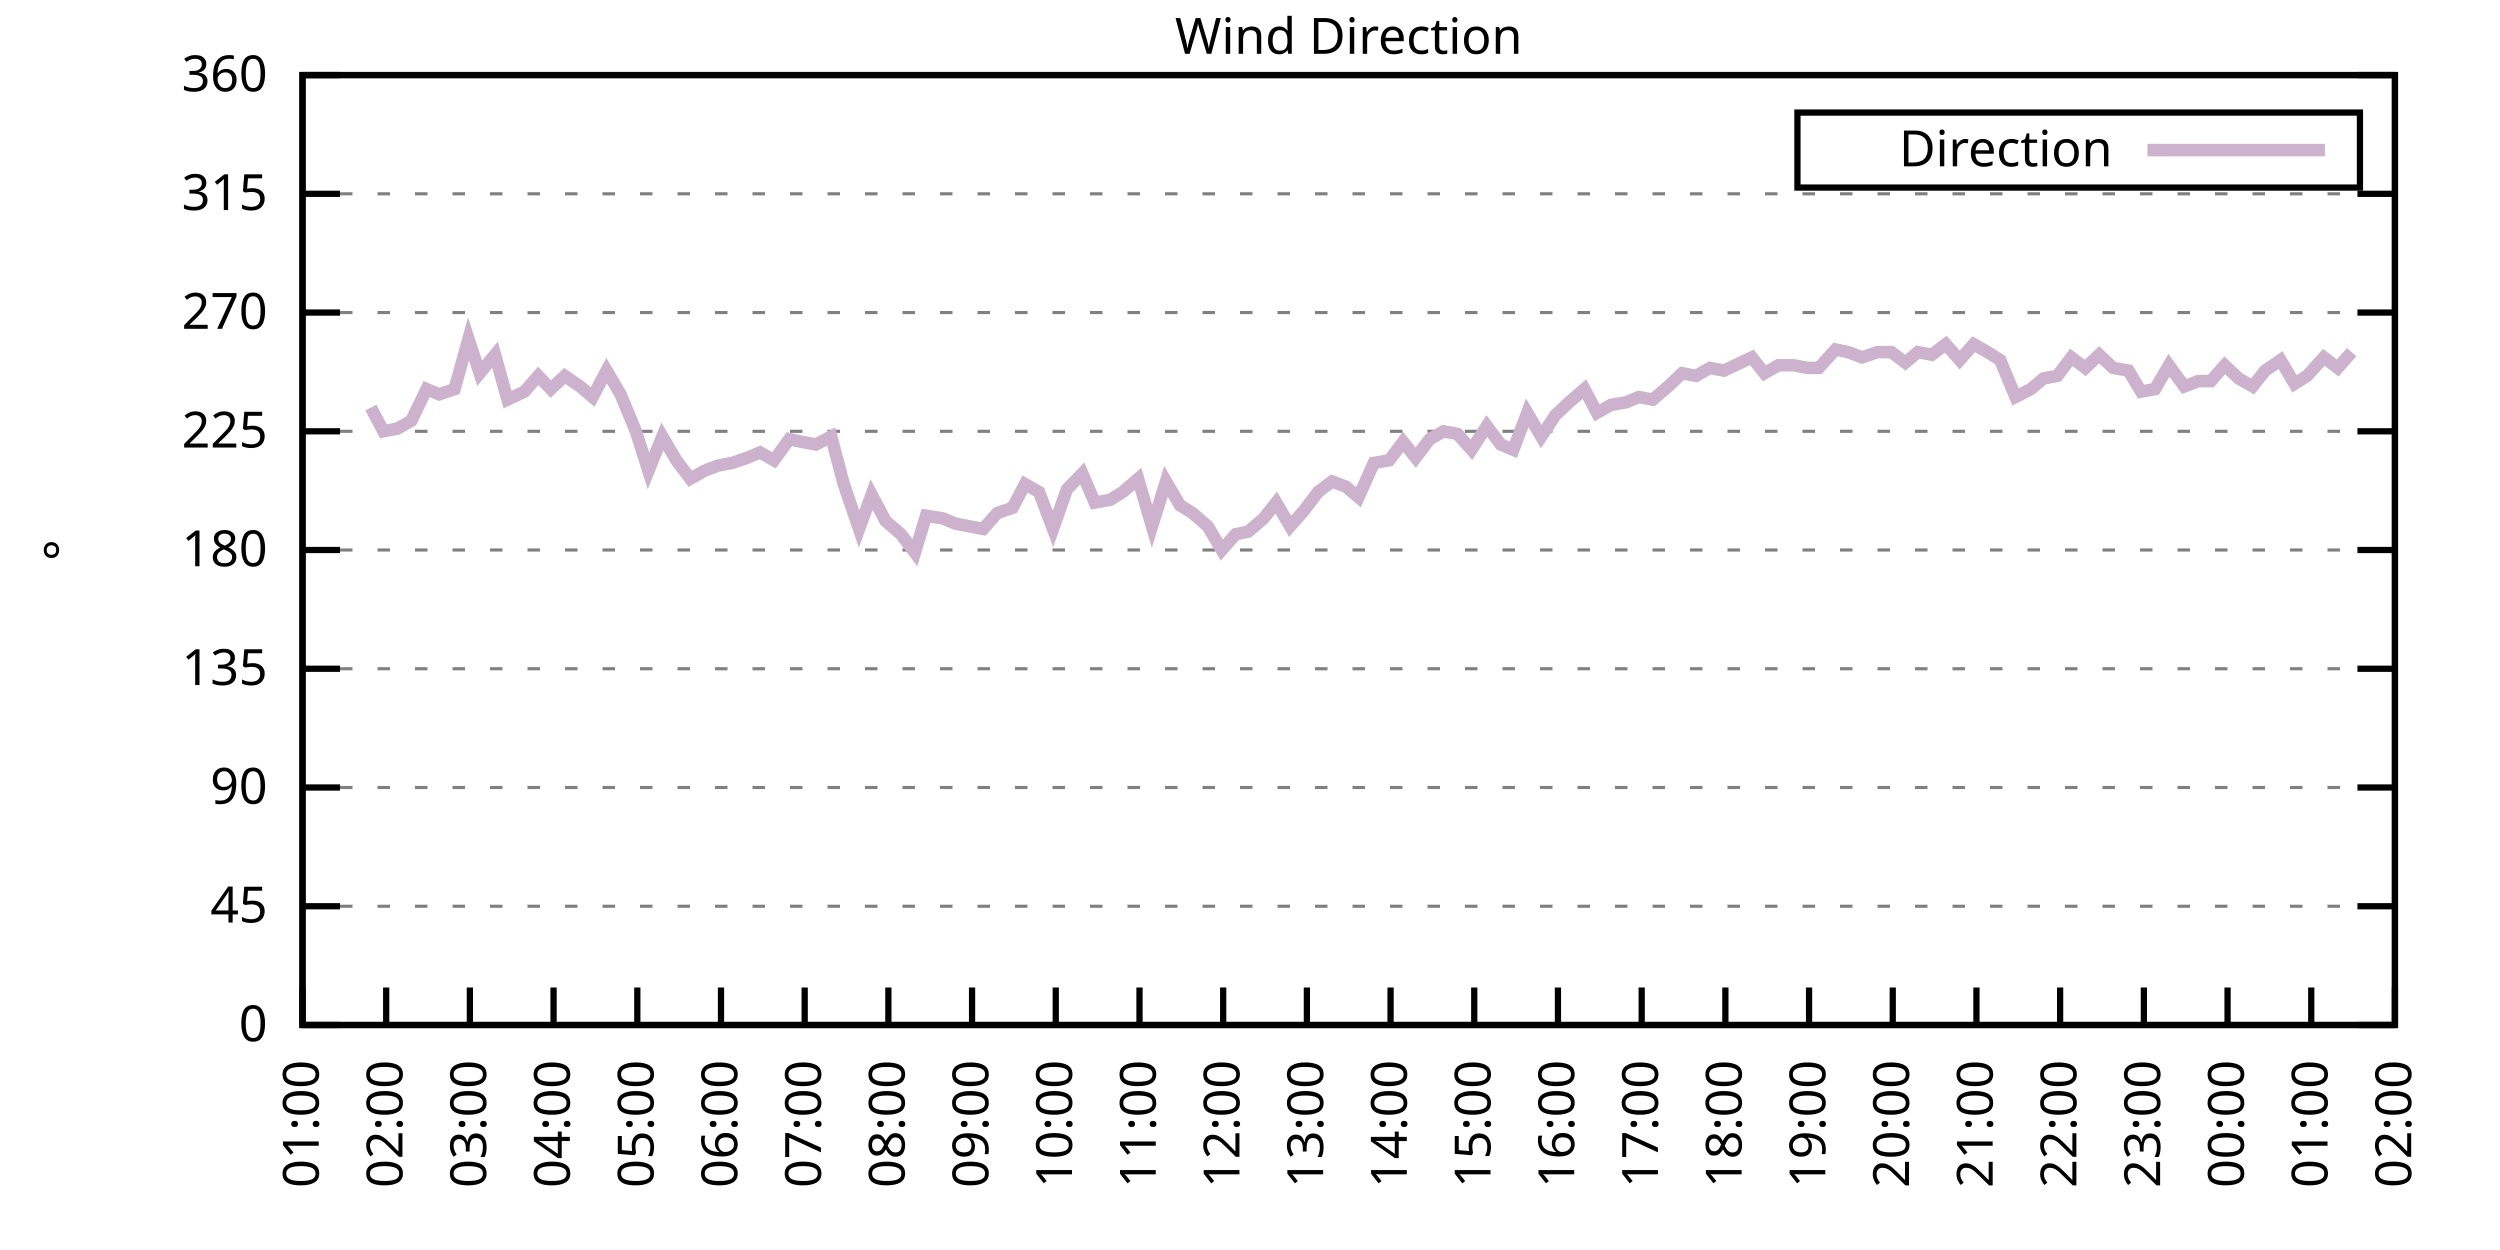
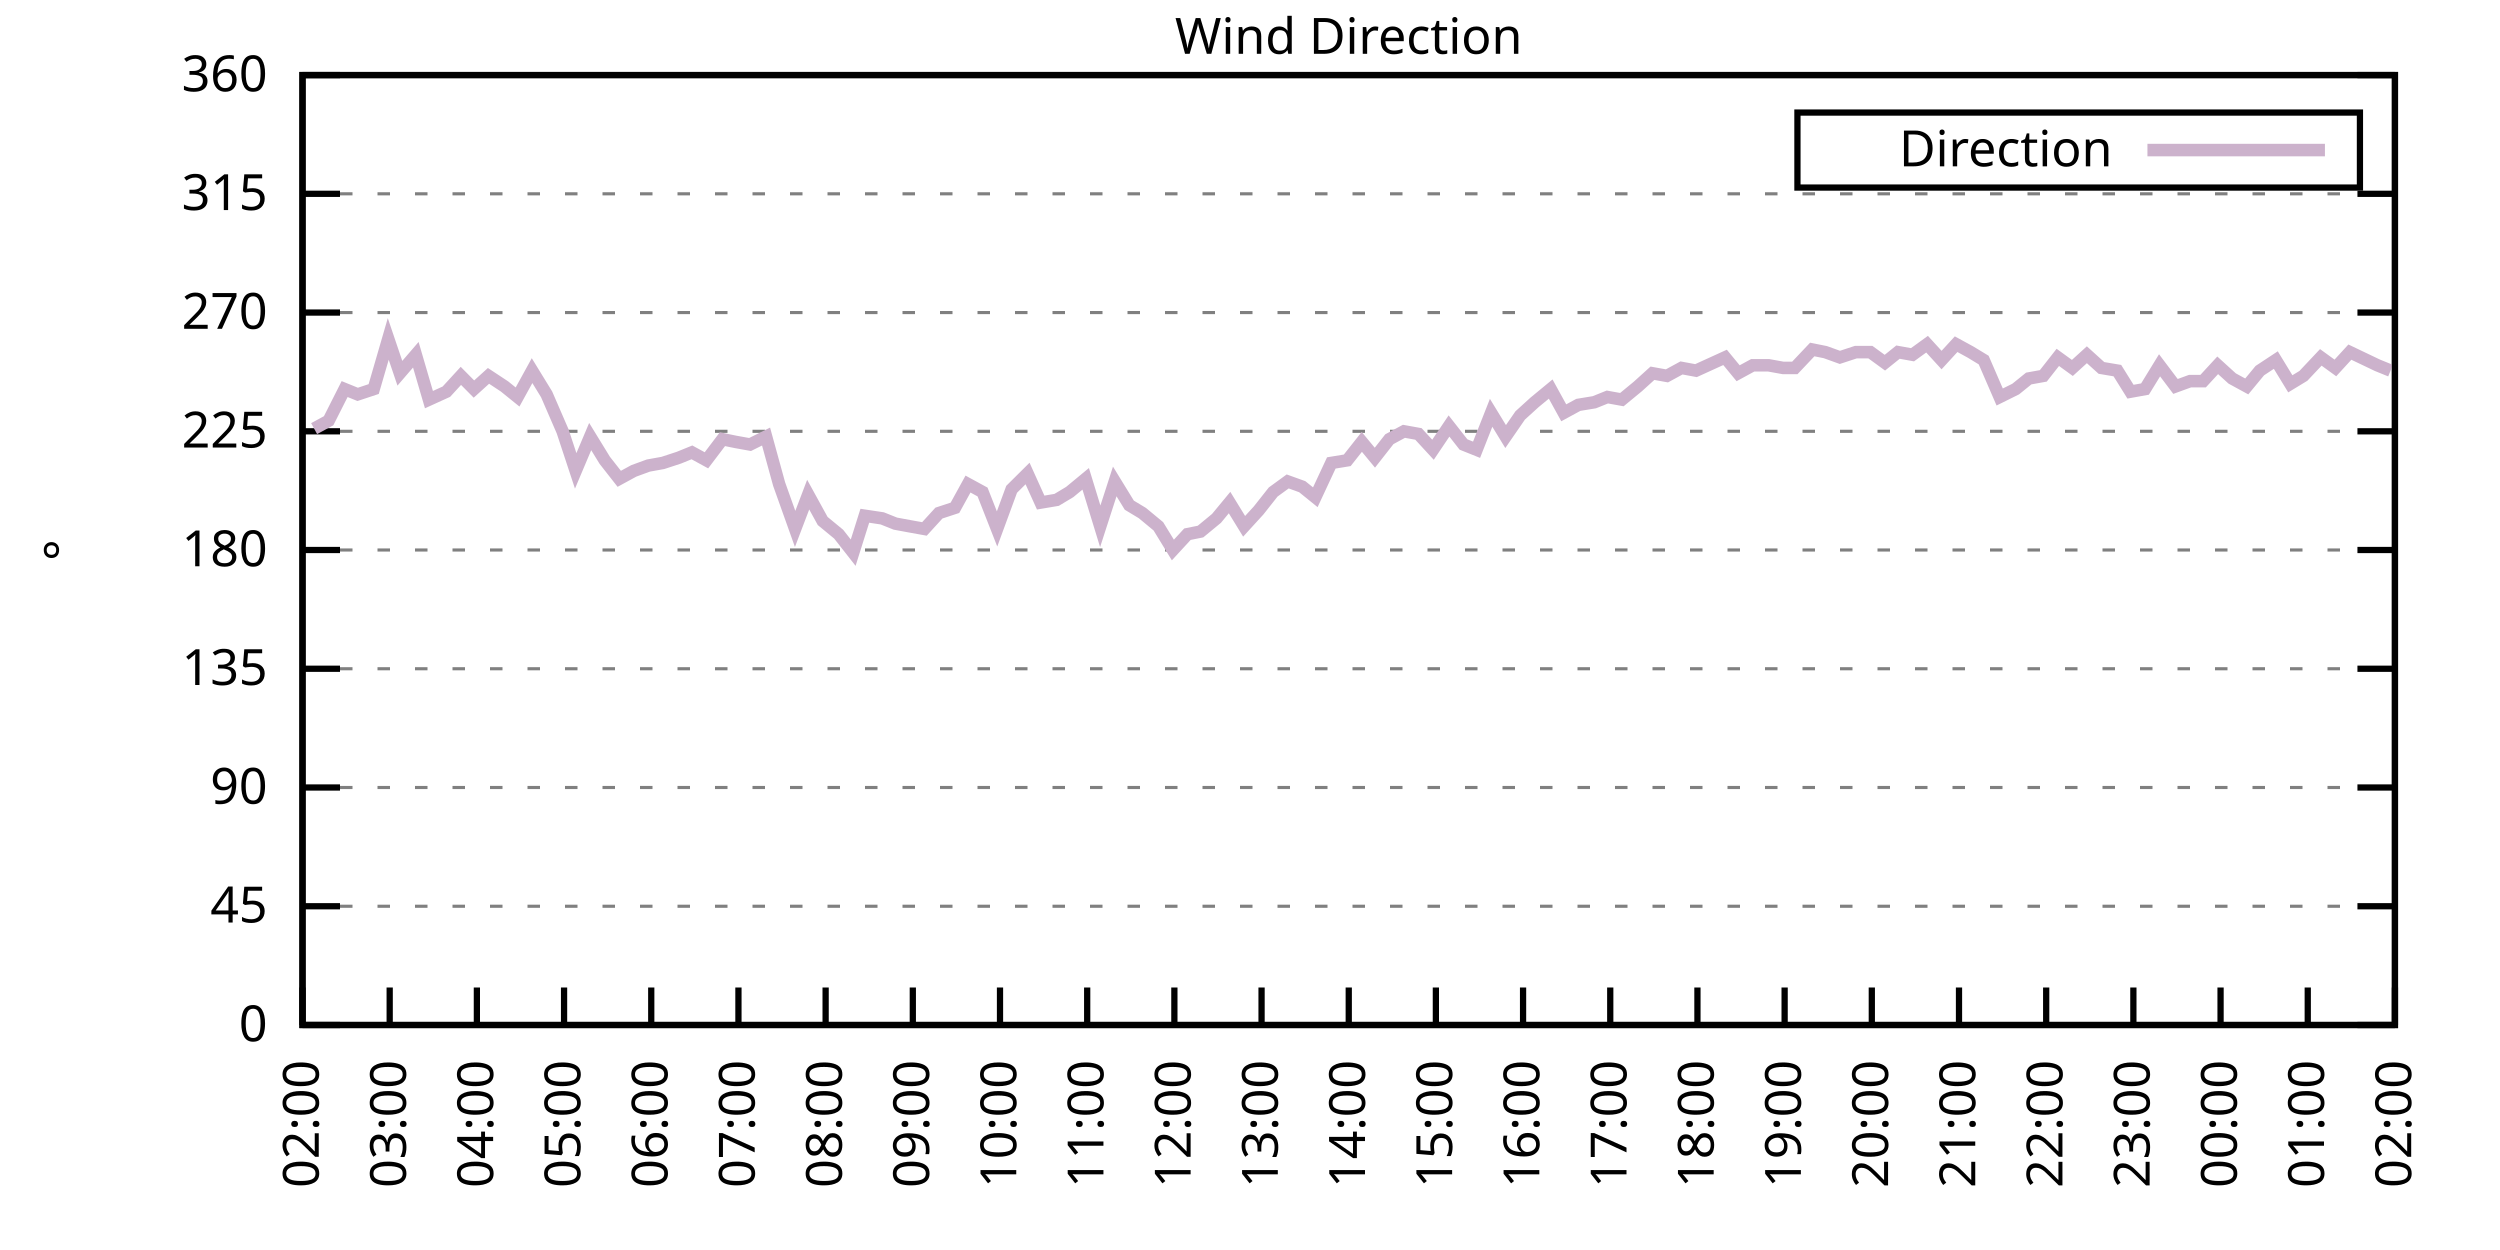
<svg xmlns="http://www.w3.org/2000/svg" xmlns:xlink="http://www.w3.org/1999/xlink" width="400" height="200" viewBox="0 0 400 200">
  <g id="gnuplot_canvas">
    <rect x="0" y="0" width="400" height="200" fill="none" />
    <defs>
      <circle id="gpDot" r="0.5" stroke-width="0.5" stroke="currentColor" />
      <path id="gpPt0" stroke-width="0.333" stroke="currentColor" d="M-1,0 h2 M0,-1 v2" />
      <path id="gpPt1" stroke-width="0.333" stroke="currentColor" d="M-1,-1 L1,1 M1,-1 L-1,1" />
      <path id="gpPt2" stroke-width="0.333" stroke="currentColor" d="M-1,0 L1,0 M0,-1 L0,1 M-1,-1 L1,1 M-1,1 L1,-1" />
      <rect id="gpPt3" stroke-width="0.333" stroke="currentColor" x="-1" y="-1" width="2" height="2" />
      <rect id="gpPt4" stroke-width="0.333" stroke="currentColor" fill="currentColor" x="-1" y="-1" width="2" height="2" />
      <circle id="gpPt5" stroke-width="0.333" stroke="currentColor" cx="0" cy="0" r="1" />
      <use xlink:href="#gpPt5" id="gpPt6" fill="currentColor" stroke="none" />
      <path id="gpPt7" stroke-width="0.333" stroke="currentColor" d="M0,-1.33 L-1.33,0.67 L1.33,0.67 z" />
      <use xlink:href="#gpPt7" id="gpPt8" fill="currentColor" stroke="none" />
      <use xlink:href="#gpPt7" id="gpPt9" stroke="currentColor" transform="rotate(180)" />
      <use xlink:href="#gpPt9" id="gpPt10" fill="currentColor" stroke="none" />
      <use xlink:href="#gpPt3" id="gpPt11" stroke="currentColor" transform="rotate(45)" />
      <use xlink:href="#gpPt11" id="gpPt12" fill="currentColor" stroke="none" />
      <path id="gpPt13" stroke-width="0.333" stroke="currentColor" d="M0,1.330 L1.265,0.411 L0.782,-1.067 L-0.782,-1.076 L-1.265,0.411 z" />
      <use xlink:href="#gpPt13" id="gpPt14" fill="currentColor" stroke="none" />
      <filter id="textbox" filterUnits="objectBoundingBox" x="0" y="0" height="1" width="1">
        <feFlood flood-color="white" flood-opacity="1" result="bgnd" />
        <feComposite in="SourceGraphic" in2="bgnd" operator="atop" />
      </filter>
      <filter id="greybox" filterUnits="objectBoundingBox" x="0" y="0" height="1" width="1">
        <feFlood flood-color="lightgrey" flood-opacity="1" result="grey" />
        <feComposite in="SourceGraphic" in2="grey" operator="atop" />
      </filter>
    </defs>
    <g fill="none" color="white" stroke="currentColor" stroke-width="1.00" stroke-linecap="butt" stroke-linejoin="miter">
</g>
    <g fill="none" color="black" stroke="currentColor" stroke-width="1.00" stroke-linecap="butt" stroke-linejoin="miter">
      <g stroke="none" shape-rendering="crispEdges">
        <polygon fill="rgb(255, 255, 255)" points="48.40,164.00 383.18,164.00 383.18,12.02 48.40,12.02 " />
      </g>
    </g>
    <g fill="none" color="black" stroke="currentColor" stroke-width="1.00" stroke-linecap="butt" stroke-linejoin="miter">
</g>
    <g fill="none" color="black" stroke="black" stroke-width="0.50" stroke-linecap="butt" stroke-linejoin="miter">
</g>
    <g fill="none" color="gray" stroke="currentColor" stroke-width="0.50" stroke-linecap="butt" stroke-linejoin="miter">
      <path stroke="gray" stroke-dasharray="2,4" class="gridline" d="M48.40,164.00 L383.19,164.00  " />
    </g>
    <g fill="none" color="gray" stroke="gray" stroke-width="1.00" stroke-linecap="butt" stroke-linejoin="miter">
</g>
    <g fill="none" color="black" stroke="currentColor" stroke-width="1.00" stroke-linecap="butt" stroke-linejoin="miter">
      <path stroke="black" d="M48.40,164.00 L54.40,164.00 M383.19,164.00 L377.19,164.00  " />
      <g transform="translate(42.80,166.60)" stroke="none" fill="black" font-family="Sans" font-size="8.00" text-anchor="end">
        <text>
          <tspan font-family="Sans"> 0</tspan>
        </text>
      </g>
    </g>
    <g fill="none" color="black" stroke="currentColor" stroke-width="1.00" stroke-linecap="butt" stroke-linejoin="miter">
</g>
    <g fill="none" color="black" stroke="black" stroke-width="0.50" stroke-linecap="butt" stroke-linejoin="miter">
</g>
    <g fill="none" color="gray" stroke="currentColor" stroke-width="0.50" stroke-linecap="butt" stroke-linejoin="miter">
      <path stroke="gray" stroke-dasharray="2,4" class="gridline" d="M48.40,145.00 L383.19,145.00  " />
    </g>
    <g fill="none" color="gray" stroke="gray" stroke-width="1.00" stroke-linecap="butt" stroke-linejoin="miter">
</g>
    <g fill="none" color="black" stroke="currentColor" stroke-width="1.00" stroke-linecap="butt" stroke-linejoin="miter">
      <path stroke="black" d="M48.40,145.00 L54.40,145.00 M383.19,145.00 L377.19,145.00  " />
      <g transform="translate(42.80,147.60)" stroke="none" fill="black" font-family="Sans" font-size="8.00" text-anchor="end">
        <text>
          <tspan font-family="Sans"> 45</tspan>
        </text>
      </g>
    </g>
    <g fill="none" color="black" stroke="currentColor" stroke-width="1.00" stroke-linecap="butt" stroke-linejoin="miter">
</g>
    <g fill="none" color="black" stroke="black" stroke-width="0.50" stroke-linecap="butt" stroke-linejoin="miter">
</g>
    <g fill="none" color="gray" stroke="currentColor" stroke-width="0.50" stroke-linecap="butt" stroke-linejoin="miter">
      <path stroke="gray" stroke-dasharray="2,4" class="gridline" d="M48.40,126.00 L383.19,126.00  " />
    </g>
    <g fill="none" color="gray" stroke="gray" stroke-width="1.00" stroke-linecap="butt" stroke-linejoin="miter">
</g>
    <g fill="none" color="black" stroke="currentColor" stroke-width="1.00" stroke-linecap="butt" stroke-linejoin="miter">
      <path stroke="black" d="M48.40,126.00 L54.40,126.00 M383.19,126.00 L377.19,126.00  " />
      <g transform="translate(42.80,128.60)" stroke="none" fill="black" font-family="Sans" font-size="8.00" text-anchor="end">
        <text>
          <tspan font-family="Sans"> 90</tspan>
        </text>
      </g>
    </g>
    <g fill="none" color="black" stroke="currentColor" stroke-width="1.00" stroke-linecap="butt" stroke-linejoin="miter">
</g>
    <g fill="none" color="black" stroke="black" stroke-width="0.50" stroke-linecap="butt" stroke-linejoin="miter">
</g>
    <g fill="none" color="gray" stroke="currentColor" stroke-width="0.50" stroke-linecap="butt" stroke-linejoin="miter">
      <path stroke="gray" stroke-dasharray="2,4" class="gridline" d="M48.40,107.00 L383.19,107.00  " />
    </g>
    <g fill="none" color="gray" stroke="gray" stroke-width="1.00" stroke-linecap="butt" stroke-linejoin="miter">
</g>
    <g fill="none" color="black" stroke="currentColor" stroke-width="1.00" stroke-linecap="butt" stroke-linejoin="miter">
      <path stroke="black" d="M48.40,107.00 L54.40,107.00 M383.19,107.00 L377.19,107.00  " />
      <g transform="translate(42.80,109.60)" stroke="none" fill="black" font-family="Sans" font-size="8.00" text-anchor="end">
        <text>
          <tspan font-family="Sans"> 135</tspan>
        </text>
      </g>
    </g>
    <g fill="none" color="black" stroke="currentColor" stroke-width="1.00" stroke-linecap="butt" stroke-linejoin="miter">
</g>
    <g fill="none" color="black" stroke="black" stroke-width="0.50" stroke-linecap="butt" stroke-linejoin="miter">
</g>
    <g fill="none" color="gray" stroke="currentColor" stroke-width="0.50" stroke-linecap="butt" stroke-linejoin="miter">
      <path stroke="gray" stroke-dasharray="2,4" class="gridline" d="M48.40,88.00 L383.19,88.00  " />
    </g>
    <g fill="none" color="gray" stroke="gray" stroke-width="1.00" stroke-linecap="butt" stroke-linejoin="miter">
</g>
    <g fill="none" color="black" stroke="currentColor" stroke-width="1.00" stroke-linecap="butt" stroke-linejoin="miter">
      <path stroke="black" d="M48.40,88.00 L54.40,88.00 M383.19,88.00 L377.19,88.00  " />
      <g transform="translate(42.80,90.60)" stroke="none" fill="black" font-family="Sans" font-size="8.00" text-anchor="end">
        <text>
          <tspan font-family="Sans"> 180</tspan>
        </text>
      </g>
    </g>
    <g fill="none" color="black" stroke="currentColor" stroke-width="1.00" stroke-linecap="butt" stroke-linejoin="miter">
</g>
    <g fill="none" color="black" stroke="black" stroke-width="0.50" stroke-linecap="butt" stroke-linejoin="miter">
</g>
    <g fill="none" color="gray" stroke="currentColor" stroke-width="0.50" stroke-linecap="butt" stroke-linejoin="miter">
      <path stroke="gray" stroke-dasharray="2,4" class="gridline" d="M48.40,69.01 L383.19,69.01  " />
    </g>
    <g fill="none" color="gray" stroke="gray" stroke-width="1.00" stroke-linecap="butt" stroke-linejoin="miter">
</g>
    <g fill="none" color="black" stroke="currentColor" stroke-width="1.00" stroke-linecap="butt" stroke-linejoin="miter">
      <path stroke="black" d="M48.40,69.01 L54.40,69.01 M383.19,69.01 L377.19,69.01  " />
      <g transform="translate(42.80,71.61)" stroke="none" fill="black" font-family="Sans" font-size="8.00" text-anchor="end">
        <text>
          <tspan font-family="Sans"> 225</tspan>
        </text>
      </g>
    </g>
    <g fill="none" color="black" stroke="currentColor" stroke-width="1.00" stroke-linecap="butt" stroke-linejoin="miter">
</g>
    <g fill="none" color="black" stroke="black" stroke-width="0.50" stroke-linecap="butt" stroke-linejoin="miter">
</g>
    <g fill="none" color="gray" stroke="currentColor" stroke-width="0.50" stroke-linecap="butt" stroke-linejoin="miter">
      <path stroke="gray" stroke-dasharray="2,4" class="gridline" d="M48.40,50.01 L383.19,50.01  " />
    </g>
    <g fill="none" color="gray" stroke="gray" stroke-width="1.00" stroke-linecap="butt" stroke-linejoin="miter">
</g>
    <g fill="none" color="black" stroke="currentColor" stroke-width="1.00" stroke-linecap="butt" stroke-linejoin="miter">
      <path stroke="black" d="M48.40,50.01 L54.40,50.01 M383.19,50.01 L377.19,50.01  " />
      <g transform="translate(42.80,52.61)" stroke="none" fill="black" font-family="Sans" font-size="8.00" text-anchor="end">
        <text>
          <tspan font-family="Sans"> 270</tspan>
        </text>
      </g>
    </g>
    <g fill="none" color="black" stroke="currentColor" stroke-width="1.00" stroke-linecap="butt" stroke-linejoin="miter">
</g>
    <g fill="none" color="black" stroke="black" stroke-width="0.50" stroke-linecap="butt" stroke-linejoin="miter">
</g>
    <g fill="none" color="gray" stroke="currentColor" stroke-width="0.50" stroke-linecap="butt" stroke-linejoin="miter">
      <path stroke="gray" stroke-dasharray="2,4" class="gridline" d="M48.40,31.01 L383.19,31.01  " />
    </g>
    <g fill="none" color="gray" stroke="gray" stroke-width="1.00" stroke-linecap="butt" stroke-linejoin="miter">
</g>
    <g fill="none" color="black" stroke="currentColor" stroke-width="1.00" stroke-linecap="butt" stroke-linejoin="miter">
      <path stroke="black" d="M48.40,31.01 L54.40,31.01 M383.19,31.01 L377.19,31.01  " />
      <g transform="translate(42.80,33.61)" stroke="none" fill="black" font-family="Sans" font-size="8.00" text-anchor="end">
        <text>
          <tspan font-family="Sans"> 315</tspan>
        </text>
      </g>
    </g>
    <g fill="none" color="black" stroke="currentColor" stroke-width="1.00" stroke-linecap="butt" stroke-linejoin="miter">
</g>
    <g fill="none" color="black" stroke="black" stroke-width="0.50" stroke-linecap="butt" stroke-linejoin="miter">
</g>
    <g fill="none" color="gray" stroke="currentColor" stroke-width="0.50" stroke-linecap="butt" stroke-linejoin="miter">
      <path stroke="gray" stroke-dasharray="2,4" class="gridline" d="M48.40,12.01 L383.19,12.01  " />
    </g>
    <g fill="none" color="gray" stroke="gray" stroke-width="1.00" stroke-linecap="butt" stroke-linejoin="miter">
</g>
    <g fill="none" color="black" stroke="currentColor" stroke-width="1.00" stroke-linecap="butt" stroke-linejoin="miter">
      <path stroke="black" d="M48.40,12.01 L54.40,12.01 M383.19,12.01 L377.19,12.01  " />
      <g transform="translate(42.80,14.61)" stroke="none" fill="black" font-family="Sans" font-size="8.00" text-anchor="end">
        <text>
          <tspan font-family="Sans"> 360</tspan>
        </text>
      </g>
    </g>
    <g fill="none" color="black" stroke="currentColor" stroke-width="1.00" stroke-linecap="butt" stroke-linejoin="miter">
      <path stroke="black" d="M48.40,164.00 L48.40,158.00  " />
      <g transform="translate(51.00,169.60) rotate(270.00)" stroke="none" fill="black" font-family="Sans" font-size="8.00" text-anchor="end">
        <text>
-           <tspan font-family="Sans">01:00</tspan>
-         </text>
-       </g>
-     </g>
-     <g fill="none" color="black" stroke="currentColor" stroke-width="1.00" stroke-linecap="butt" stroke-linejoin="miter">
-       <path stroke="black" d="M61.79,164.00 L61.79,158.00  " />
-       <g transform="translate(64.39,169.60) rotate(270.00)" stroke="none" fill="black" font-family="Sans" font-size="8.00" text-anchor="end">
-         <text>
          <tspan font-family="Sans">02:00</tspan>
        </text>
      </g>
    </g>
    <g fill="none" color="black" stroke="currentColor" stroke-width="1.00" stroke-linecap="butt" stroke-linejoin="miter">
-       <path stroke="black" d="M75.18,164.00 L75.18,158.00  " />
-       <g transform="translate(77.78,169.60) rotate(270.00)" stroke="none" fill="black" font-family="Sans" font-size="8.00" text-anchor="end">
+       <path stroke="black" d="M62.35,164.00 L62.35,158.00  " />
+       <g transform="translate(64.95,169.60) rotate(270.00)" stroke="none" fill="black" font-family="Sans" font-size="8.00" text-anchor="end">
        <text>
          <tspan font-family="Sans">03:00</tspan>
        </text>
      </g>
    </g>
    <g fill="none" color="black" stroke="currentColor" stroke-width="1.00" stroke-linecap="butt" stroke-linejoin="miter">
-       <path stroke="black" d="M88.57,164.00 L88.57,158.00  " />
-       <g transform="translate(91.17,169.60) rotate(270.00)" stroke="none" fill="black" font-family="Sans" font-size="8.00" text-anchor="end">
+       <path stroke="black" d="M76.30,164.00 L76.30,158.00  " />
+       <g transform="translate(78.90,169.60) rotate(270.00)" stroke="none" fill="black" font-family="Sans" font-size="8.00" text-anchor="end">
        <text>
          <tspan font-family="Sans">04:00</tspan>
        </text>
      </g>
    </g>
    <g fill="none" color="black" stroke="currentColor" stroke-width="1.00" stroke-linecap="butt" stroke-linejoin="miter">
-       <path stroke="black" d="M101.97,164.00 L101.97,158.00  " />
-       <g transform="translate(104.57,169.60) rotate(270.00)" stroke="none" fill="black" font-family="Sans" font-size="8.00" text-anchor="end">
+       <path stroke="black" d="M90.25,164.00 L90.25,158.00  " />
+       <g transform="translate(92.85,169.60) rotate(270.00)" stroke="none" fill="black" font-family="Sans" font-size="8.00" text-anchor="end">
        <text>
          <tspan font-family="Sans">05:00</tspan>
        </text>
      </g>
    </g>
    <g fill="none" color="black" stroke="currentColor" stroke-width="1.00" stroke-linecap="butt" stroke-linejoin="miter">
-       <path stroke="black" d="M115.36,164.00 L115.36,158.00  " />
-       <g transform="translate(117.96,169.60) rotate(270.00)" stroke="none" fill="black" font-family="Sans" font-size="8.00" text-anchor="end">
+       <path stroke="black" d="M104.20,164.00 L104.20,158.00  " />
+       <g transform="translate(106.80,169.60) rotate(270.00)" stroke="none" fill="black" font-family="Sans" font-size="8.00" text-anchor="end">
        <text>
          <tspan font-family="Sans">06:00</tspan>
        </text>
      </g>
    </g>
    <g fill="none" color="black" stroke="currentColor" stroke-width="1.00" stroke-linecap="butt" stroke-linejoin="miter">
-       <path stroke="black" d="M128.75,164.00 L128.75,158.00  " />
-       <g transform="translate(131.35,169.60) rotate(270.00)" stroke="none" fill="black" font-family="Sans" font-size="8.00" text-anchor="end">
+       <path stroke="black" d="M118.15,164.00 L118.15,158.00  " />
+       <g transform="translate(120.75,169.60) rotate(270.00)" stroke="none" fill="black" font-family="Sans" font-size="8.00" text-anchor="end">
        <text>
          <tspan font-family="Sans">07:00</tspan>
        </text>
      </g>
    </g>
    <g fill="none" color="black" stroke="currentColor" stroke-width="1.00" stroke-linecap="butt" stroke-linejoin="miter">
-       <path stroke="black" d="M142.14,164.00 L142.14,158.00  " />
-       <g transform="translate(144.74,169.60) rotate(270.00)" stroke="none" fill="black" font-family="Sans" font-size="8.00" text-anchor="end">
+       <path stroke="black" d="M132.10,164.00 L132.10,158.00  " />
+       <g transform="translate(134.70,169.60) rotate(270.00)" stroke="none" fill="black" font-family="Sans" font-size="8.00" text-anchor="end">
        <text>
          <tspan font-family="Sans">08:00</tspan>
        </text>
      </g>
    </g>
    <g fill="none" color="black" stroke="currentColor" stroke-width="1.00" stroke-linecap="butt" stroke-linejoin="miter">
-       <path stroke="black" d="M155.53,164.00 L155.53,158.00  " />
-       <g transform="translate(158.13,169.60) rotate(270.00)" stroke="none" fill="black" font-family="Sans" font-size="8.00" text-anchor="end">
+       <path stroke="black" d="M146.05,164.00 L146.05,158.00  " />
+       <g transform="translate(148.65,169.60) rotate(270.00)" stroke="none" fill="black" font-family="Sans" font-size="8.00" text-anchor="end">
        <text>
          <tspan font-family="Sans">09:00</tspan>
        </text>
      </g>
    </g>
    <g fill="none" color="black" stroke="currentColor" stroke-width="1.00" stroke-linecap="butt" stroke-linejoin="miter">
-       <path stroke="black" d="M168.92,164.00 L168.92,158.00  " />
-       <g transform="translate(171.52,169.60) rotate(270.00)" stroke="none" fill="black" font-family="Sans" font-size="8.00" text-anchor="end">
+       <path stroke="black" d="M160.00,164.00 L160.00,158.00  " />
+       <g transform="translate(162.60,169.60) rotate(270.00)" stroke="none" fill="black" font-family="Sans" font-size="8.00" text-anchor="end">
        <text>
          <tspan font-family="Sans">10:00</tspan>
        </text>
      </g>
    </g>
    <g fill="none" color="black" stroke="currentColor" stroke-width="1.00" stroke-linecap="butt" stroke-linejoin="miter">
-       <path stroke="black" d="M182.32,164.00 L182.32,158.00  " />
-       <g transform="translate(184.92,169.60) rotate(270.00)" stroke="none" fill="black" font-family="Sans" font-size="8.00" text-anchor="end">
+       <path stroke="black" d="M173.95,164.00 L173.95,158.00  " />
+       <g transform="translate(176.55,169.60) rotate(270.00)" stroke="none" fill="black" font-family="Sans" font-size="8.00" text-anchor="end">
        <text>
          <tspan font-family="Sans">11:00</tspan>
        </text>
      </g>
    </g>
    <g fill="none" color="black" stroke="currentColor" stroke-width="1.00" stroke-linecap="butt" stroke-linejoin="miter">
-       <path stroke="black" d="M195.71,164.00 L195.71,158.00  " />
-       <g transform="translate(198.31,169.60) rotate(270.00)" stroke="none" fill="black" font-family="Sans" font-size="8.00" text-anchor="end">
+       <path stroke="black" d="M187.90,164.00 L187.90,158.00  " />
+       <g transform="translate(190.50,169.60) rotate(270.00)" stroke="none" fill="black" font-family="Sans" font-size="8.00" text-anchor="end">
        <text>
          <tspan font-family="Sans">12:00</tspan>
        </text>
      </g>
    </g>
    <g fill="none" color="black" stroke="currentColor" stroke-width="1.00" stroke-linecap="butt" stroke-linejoin="miter">
-       <path stroke="black" d="M209.10,164.00 L209.10,158.00  " />
-       <g transform="translate(211.70,169.60) rotate(270.00)" stroke="none" fill="black" font-family="Sans" font-size="8.00" text-anchor="end">
+       <path stroke="black" d="M201.85,164.00 L201.85,158.00  " />
+       <g transform="translate(204.45,169.60) rotate(270.00)" stroke="none" fill="black" font-family="Sans" font-size="8.00" text-anchor="end">
        <text>
          <tspan font-family="Sans">13:00</tspan>
        </text>
      </g>
    </g>
    <g fill="none" color="black" stroke="currentColor" stroke-width="1.00" stroke-linecap="butt" stroke-linejoin="miter">
-       <path stroke="black" d="M222.49,164.00 L222.49,158.00  " />
-       <g transform="translate(225.09,169.60) rotate(270.00)" stroke="none" fill="black" font-family="Sans" font-size="8.00" text-anchor="end">
+       <path stroke="black" d="M215.80,164.00 L215.80,158.00  " />
+       <g transform="translate(218.40,169.60) rotate(270.00)" stroke="none" fill="black" font-family="Sans" font-size="8.00" text-anchor="end">
        <text>
          <tspan font-family="Sans">14:00</tspan>
        </text>
      </g>
    </g>
    <g fill="none" color="black" stroke="currentColor" stroke-width="1.00" stroke-linecap="butt" stroke-linejoin="miter">
-       <path stroke="black" d="M235.88,164.00 L235.88,158.00  " />
-       <g transform="translate(238.48,169.60) rotate(270.00)" stroke="none" fill="black" font-family="Sans" font-size="8.00" text-anchor="end">
+       <path stroke="black" d="M229.74,164.00 L229.74,158.00  " />
+       <g transform="translate(232.34,169.60) rotate(270.00)" stroke="none" fill="black" font-family="Sans" font-size="8.00" text-anchor="end">
        <text>
          <tspan font-family="Sans">15:00</tspan>
        </text>
      </g>
    </g>
    <g fill="none" color="black" stroke="currentColor" stroke-width="1.00" stroke-linecap="butt" stroke-linejoin="miter">
-       <path stroke="black" d="M249.27,164.00 L249.27,158.00  " />
-       <g transform="translate(251.87,169.60) rotate(270.00)" stroke="none" fill="black" font-family="Sans" font-size="8.00" text-anchor="end">
+       <path stroke="black" d="M243.69,164.00 L243.69,158.00  " />
+       <g transform="translate(246.29,169.60) rotate(270.00)" stroke="none" fill="black" font-family="Sans" font-size="8.00" text-anchor="end">
        <text>
          <tspan font-family="Sans">16:00</tspan>
        </text>
      </g>
    </g>
    <g fill="none" color="black" stroke="currentColor" stroke-width="1.00" stroke-linecap="butt" stroke-linejoin="miter">
-       <path stroke="black" d="M262.67,164.00 L262.67,158.00  " />
-       <g transform="translate(265.27,169.60) rotate(270.00)" stroke="none" fill="black" font-family="Sans" font-size="8.00" text-anchor="end">
+       <path stroke="black" d="M257.64,164.00 L257.64,158.00  " />
+       <g transform="translate(260.24,169.60) rotate(270.00)" stroke="none" fill="black" font-family="Sans" font-size="8.00" text-anchor="end">
        <text>
          <tspan font-family="Sans">17:00</tspan>
        </text>
      </g>
    </g>
    <g fill="none" color="black" stroke="currentColor" stroke-width="1.00" stroke-linecap="butt" stroke-linejoin="miter">
-       <path stroke="black" d="M276.06,164.00 L276.06,158.00  " />
-       <g transform="translate(278.66,169.60) rotate(270.00)" stroke="none" fill="black" font-family="Sans" font-size="8.00" text-anchor="end">
+       <path stroke="black" d="M271.59,164.00 L271.59,158.00  " />
+       <g transform="translate(274.19,169.60) rotate(270.00)" stroke="none" fill="black" font-family="Sans" font-size="8.00" text-anchor="end">
        <text>
          <tspan font-family="Sans">18:00</tspan>
        </text>
      </g>
    </g>
    <g fill="none" color="black" stroke="currentColor" stroke-width="1.00" stroke-linecap="butt" stroke-linejoin="miter">
-       <path stroke="black" d="M289.45,164.00 L289.45,158.00  " />
-       <g transform="translate(292.05,169.60) rotate(270.00)" stroke="none" fill="black" font-family="Sans" font-size="8.00" text-anchor="end">
+       <path stroke="black" d="M285.54,164.00 L285.54,158.00  " />
+       <g transform="translate(288.14,169.60) rotate(270.00)" stroke="none" fill="black" font-family="Sans" font-size="8.00" text-anchor="end">
        <text>
          <tspan font-family="Sans">19:00</tspan>
        </text>
      </g>
    </g>
    <g fill="none" color="black" stroke="currentColor" stroke-width="1.00" stroke-linecap="butt" stroke-linejoin="miter">
-       <path stroke="black" d="M302.84,164.00 L302.84,158.00  " />
-       <g transform="translate(305.44,169.60) rotate(270.00)" stroke="none" fill="black" font-family="Sans" font-size="8.00" text-anchor="end">
+       <path stroke="black" d="M299.49,164.00 L299.49,158.00  " />
+       <g transform="translate(302.09,169.60) rotate(270.00)" stroke="none" fill="black" font-family="Sans" font-size="8.00" text-anchor="end">
        <text>
          <tspan font-family="Sans">20:00</tspan>
        </text>
      </g>
    </g>
    <g fill="none" color="black" stroke="currentColor" stroke-width="1.00" stroke-linecap="butt" stroke-linejoin="miter">
-       <path stroke="black" d="M316.23,164.00 L316.23,158.00  " />
-       <g transform="translate(318.83,169.60) rotate(270.00)" stroke="none" fill="black" font-family="Sans" font-size="8.00" text-anchor="end">
+       <path stroke="black" d="M313.44,164.00 L313.44,158.00  " />
+       <g transform="translate(316.04,169.60) rotate(270.00)" stroke="none" fill="black" font-family="Sans" font-size="8.00" text-anchor="end">
        <text>
          <tspan font-family="Sans">21:00</tspan>
        </text>
      </g>
    </g>
    <g fill="none" color="black" stroke="currentColor" stroke-width="1.00" stroke-linecap="butt" stroke-linejoin="miter">
-       <path stroke="black" d="M329.62,164.00 L329.62,158.00  " />
-       <g transform="translate(332.22,169.60) rotate(270.00)" stroke="none" fill="black" font-family="Sans" font-size="8.00" text-anchor="end">
+       <path stroke="black" d="M327.39,164.00 L327.39,158.00  " />
+       <g transform="translate(329.99,169.60) rotate(270.00)" stroke="none" fill="black" font-family="Sans" font-size="8.00" text-anchor="end">
        <text>
          <tspan font-family="Sans">22:00</tspan>
        </text>
      </g>
    </g>
    <g fill="none" color="black" stroke="currentColor" stroke-width="1.00" stroke-linecap="butt" stroke-linejoin="miter">
-       <path stroke="black" d="M343.02,164.00 L343.02,158.00  " />
-       <g transform="translate(345.62,169.60) rotate(270.00)" stroke="none" fill="black" font-family="Sans" font-size="8.00" text-anchor="end">
+       <path stroke="black" d="M341.34,164.00 L341.34,158.00  " />
+       <g transform="translate(343.94,169.60) rotate(270.00)" stroke="none" fill="black" font-family="Sans" font-size="8.00" text-anchor="end">
        <text>
          <tspan font-family="Sans">23:00</tspan>
        </text>
      </g>
    </g>
    <g fill="none" color="black" stroke="currentColor" stroke-width="1.00" stroke-linecap="butt" stroke-linejoin="miter">
-       <path stroke="black" d="M356.41,164.00 L356.41,158.00  " />
-       <g transform="translate(359.01,169.60) rotate(270.00)" stroke="none" fill="black" font-family="Sans" font-size="8.00" text-anchor="end">
+       <path stroke="black" d="M355.29,164.00 L355.29,158.00  " />
+       <g transform="translate(357.89,169.60) rotate(270.00)" stroke="none" fill="black" font-family="Sans" font-size="8.00" text-anchor="end">
        <text>
          <tspan font-family="Sans">00:00</tspan>
        </text>
      </g>
    </g>
    <g fill="none" color="black" stroke="currentColor" stroke-width="1.00" stroke-linecap="butt" stroke-linejoin="miter">
-       <path stroke="black" d="M369.80,164.00 L369.80,158.00  " />
-       <g transform="translate(372.40,169.60) rotate(270.00)" stroke="none" fill="black" font-family="Sans" font-size="8.00" text-anchor="end">
+       <path stroke="black" d="M369.24,164.00 L369.24,158.00  " />
+       <g transform="translate(371.84,169.60) rotate(270.00)" stroke="none" fill="black" font-family="Sans" font-size="8.00" text-anchor="end">
        <text>
          <tspan font-family="Sans">01:00</tspan>
        </text>
      </g>
    </g>
    <g fill="none" color="black" stroke="currentColor" stroke-width="1.00" stroke-linecap="butt" stroke-linejoin="miter">
      <path stroke="black" d="M383.19,164.00 L383.19,158.00  " />
      <g transform="translate(385.79,169.60) rotate(270.00)" stroke="none" fill="black" font-family="Sans" font-size="8.00" text-anchor="end">
        <text>
          <tspan font-family="Sans">02:00</tspan>
        </text>
      </g>
    </g>
    <g fill="none" color="black" stroke="currentColor" stroke-width="1.00" stroke-linecap="butt" stroke-linejoin="miter">
</g>
    <g fill="none" color="black" stroke="currentColor" stroke-width="1.00" stroke-linecap="butt" stroke-linejoin="miter">
      <path stroke="black" d="M48.40,12.01 L48.40,164.00 L383.19,164.00 L383.19,12.01 L48.40,12.01 Z  " />
    </g>
    <g fill="none" color="black" stroke="currentColor" stroke-width="1.00" stroke-linecap="butt" stroke-linejoin="miter">
</g>
    <g fill="none" color="black" stroke="currentColor" stroke-width="1.00" stroke-linecap="butt" stroke-linejoin="miter">
      <path stroke="black" d="M287.59,30.01 L287.59,18.01 L377.59,18.01 L377.59,30.01 L287.59,30.01 Z  " />
    </g>
    <g id="Wind_direction_plot_1">
      <g fill="none" color="white" stroke="black" stroke-width="2.00" stroke-linecap="butt" stroke-linejoin="miter">
</g>
      <g fill="none" color="black" stroke="currentColor" stroke-width="2.00" stroke-linecap="butt" stroke-linejoin="miter">
        <g transform="translate(337.99,26.61)" stroke="none" fill="black" font-family="Sans" font-size="8.00" text-anchor="end">
          <text>
            <tspan font-family="Sans">Direction</tspan>
          </text>
        </g>
      </g>
      <g fill="none" color="black" stroke="currentColor" stroke-width="2.00" stroke-linecap="butt" stroke-linejoin="miter">
-         <path stroke="rgb(204, 178, 204)" d="M343.59,24.01 L371.99,24.01 M59.34,65.21 L61.35,69.01 L63.58,68.58 L65.81,67.32 L68.26,62.25 L70.27,63.10   L72.73,62.25 L74.96,54.23 L76.75,59.72 L79.20,56.76 L81.21,63.94 L83.89,62.67 L86.12,60.14 L88.13,62.25   L90.36,60.14 L92.82,61.83 L94.82,63.52 L97.06,59.30 L99.29,63.10 L101.74,69.01 L103.75,75.34 L105.98,69.85   L108.22,73.65 L110.45,76.61 L112.68,75.34 L114.91,74.49 L117.14,74.07 L119.60,73.23 L121.61,72.38 L123.84,73.65   L126.29,70.27 L128.30,70.70 L130.54,71.12 L132.99,69.85 L135.00,77.45 L137.45,84.63 L139.46,79.14 L141.69,83.36   L144.15,85.47 L146.38,88.43 L148.17,82.52 L150.85,82.94 L152.85,83.78 L155.09,84.21 L157.32,84.63 L159.55,82.09   L162.01,81.25 L164.01,77.45 L166.25,78.72 L168.48,84.63 L170.71,78.29 L173.17,75.76 L175.17,80.41 L177.63,79.98   L179.64,78.72 L182.09,76.61 L184.32,84.21 L186.56,77.03 L188.79,80.83 L190.80,82.09 L193.25,84.21 L195.48,88.00   L197.72,85.47 L199.73,85.05 L202.18,82.94 L204.19,80.41 L206.42,84.21 L208.65,81.67 L210.88,78.72 L213.12,77.03   L215.35,77.87 L217.36,79.56 L219.81,74.07 L222.27,73.65 L224.50,70.70 L226.51,73.23 L228.74,70.27 L230.97,69.01   L233.20,69.43 L235.44,71.96 L237.89,68.16 L240.12,71.12 L242.13,71.96 L244.36,66.05 L246.60,69.85 L248.83,66.47   L251.06,64.36 L253.51,62.25 L255.52,66.05 L257.76,64.78 L260.21,64.36 L262.22,63.52 L264.45,63.94 L266.91,61.83   L269.14,59.72 L271.37,60.14 L273.60,58.87 L275.83,59.30 L280.30,57.18 L282.31,59.72 L284.54,58.45 L286.99,58.45   L289.23,58.87 L291.01,58.87 L293.69,55.92 L295.70,56.34 L297.93,57.18 L300.39,56.34 L302.62,56.34 L304.85,58.03   L306.86,56.34 L309.09,56.76 L311.32,55.07 L313.55,57.61 L315.79,55.07 L318.02,56.34 L320.03,57.61 L322.48,63.52   L324.94,62.25 L326.95,60.56 L329.18,60.14 L331.41,57.18 L333.64,58.87 L335.87,56.76 L338.10,58.87 L340.56,59.30   L342.57,62.67 L344.80,62.25 L347.03,58.45 L349.49,61.83 L351.72,60.98 L353.73,60.98 L355.96,58.45 L358.19,60.56   L360.42,61.83 L362.43,59.30 L364.89,57.61 L367.12,61.41 L369.13,60.14 L371.81,57.18 L374.04,58.87 L376.27,56.34    " />
+         <path stroke="rgb(204, 178, 204)" d="M343.59,24.01 L371.99,24.01 M50.26,68.58 L52.58,67.32 L55.14,62.25 L57.23,63.10 L59.79,62.25 L62.12,54.23   L63.98,59.72 L66.53,56.76 L68.63,63.94 L71.42,62.67 L73.74,60.14 L75.83,62.25 L78.16,60.14 L80.72,61.83   L82.81,63.52 L85.13,59.30 L87.46,63.10 L90.02,69.01 L92.11,75.34 L94.43,69.85 L96.76,73.65 L99.08,76.61   L101.41,75.34 L103.73,74.49 L106.06,74.07 L108.62,73.23 L110.71,72.38 L113.03,73.65 L115.59,70.27 L117.68,70.70   L120.01,71.12 L122.57,69.85 L124.66,77.45 L127.22,84.63 L129.31,79.14 L131.63,83.36 L134.19,85.47 L136.51,88.43   L138.37,82.52 L141.16,82.94 L143.26,83.78 L145.58,84.21 L147.91,84.63 L150.23,82.09 L152.79,81.25 L154.88,77.45   L157.21,78.72 L159.53,84.63 L161.86,78.29 L164.41,75.76 L166.51,80.41 L169.06,79.98 L171.16,78.72 L173.71,76.61   L176.04,84.21 L178.36,77.03 L180.69,80.83 L182.78,82.09 L185.34,84.21 L187.66,88.00 L189.99,85.47 L192.08,85.05   L194.64,82.94 L196.73,80.41 L199.06,84.21 L201.38,81.67 L203.71,78.72 L206.03,77.03 L208.36,77.87 L210.45,79.56   L213.01,74.07 L215.56,73.65 L217.89,70.70 L219.98,73.23 L222.30,70.27 L224.63,69.01 L226.95,69.43 L229.28,71.96   L231.84,68.16 L234.16,71.12 L236.25,71.96 L238.58,66.05 L240.90,69.85 L243.23,66.47 L245.55,64.36 L248.11,62.25   L250.20,66.05 L252.53,64.78 L255.09,64.36 L257.18,63.52 L259.50,63.94 L262.06,61.83 L264.39,59.72 L266.71,60.14   L269.04,58.87 L271.36,59.30 L276.01,57.18 L278.10,59.72 L280.43,58.45 L282.99,58.45 L285.31,58.87 L287.17,58.87   L289.96,55.92 L292.05,56.34 L294.38,57.18 L296.94,56.34 L299.26,56.34 L301.58,58.03 L303.68,56.34 L306.00,56.76   L308.33,55.07 L310.65,57.61 L312.98,55.07 L315.30,56.34 L317.39,57.61 L319.95,63.52 L322.51,62.25 L324.60,60.56   L326.93,60.14 L329.25,57.18 L331.58,58.87 L333.90,56.76 L336.23,58.87 L338.78,59.30 L340.88,62.67 L343.20,62.25   L345.53,58.45 L348.08,61.83 L350.41,60.98 L352.50,60.98 L354.83,58.45 L357.15,60.56 L359.48,61.83 L361.57,59.30   L364.13,57.61 L366.45,61.41 L368.54,60.14 L371.33,57.18 L373.66,58.87 L375.98,56.34 L380.40,58.45 L382.49,59.30    " />
      </g>
    </g>
    <g fill="none" color="black" stroke="currentColor" stroke-width="2.00" stroke-linecap="butt" stroke-linejoin="miter">
</g>
    <g fill="none" color="black" stroke="black" stroke-width="1.00" stroke-linecap="butt" stroke-linejoin="miter">
</g>
    <g fill="none" color="black" stroke="currentColor" stroke-width="1.00" stroke-linecap="butt" stroke-linejoin="miter">
      <path stroke="black" d="M48.40,12.01 L48.40,164.00 L383.19,164.00 L383.19,12.01 L48.40,12.01 Z  " />
      <g transform="translate(12.80,88.01) rotate(270.00)" stroke="none" fill="black" font-family="Sans" font-size="8.00" text-anchor="middle">
        <text>
          <tspan font-family="Sans">°</tspan>
        </text>
      </g>
    </g>
    <g fill="none" color="black" stroke="currentColor" stroke-width="1.00" stroke-linecap="butt" stroke-linejoin="miter">
</g>
    <g fill="none" color="black" stroke="currentColor" stroke-width="1.00" stroke-linecap="butt" stroke-linejoin="miter">
      <g transform="translate(215.79,8.61)" stroke="none" fill="black" font-family="Sans" font-size="8.00" text-anchor="middle">
        <text>
          <tspan font-family="Sans">Wind Direction</tspan>
        </text>
      </g>
    </g>
    <g fill="none" color="black" stroke="currentColor" stroke-width="1.00" stroke-linecap="butt" stroke-linejoin="miter">
</g>
  </g>
</svg>
